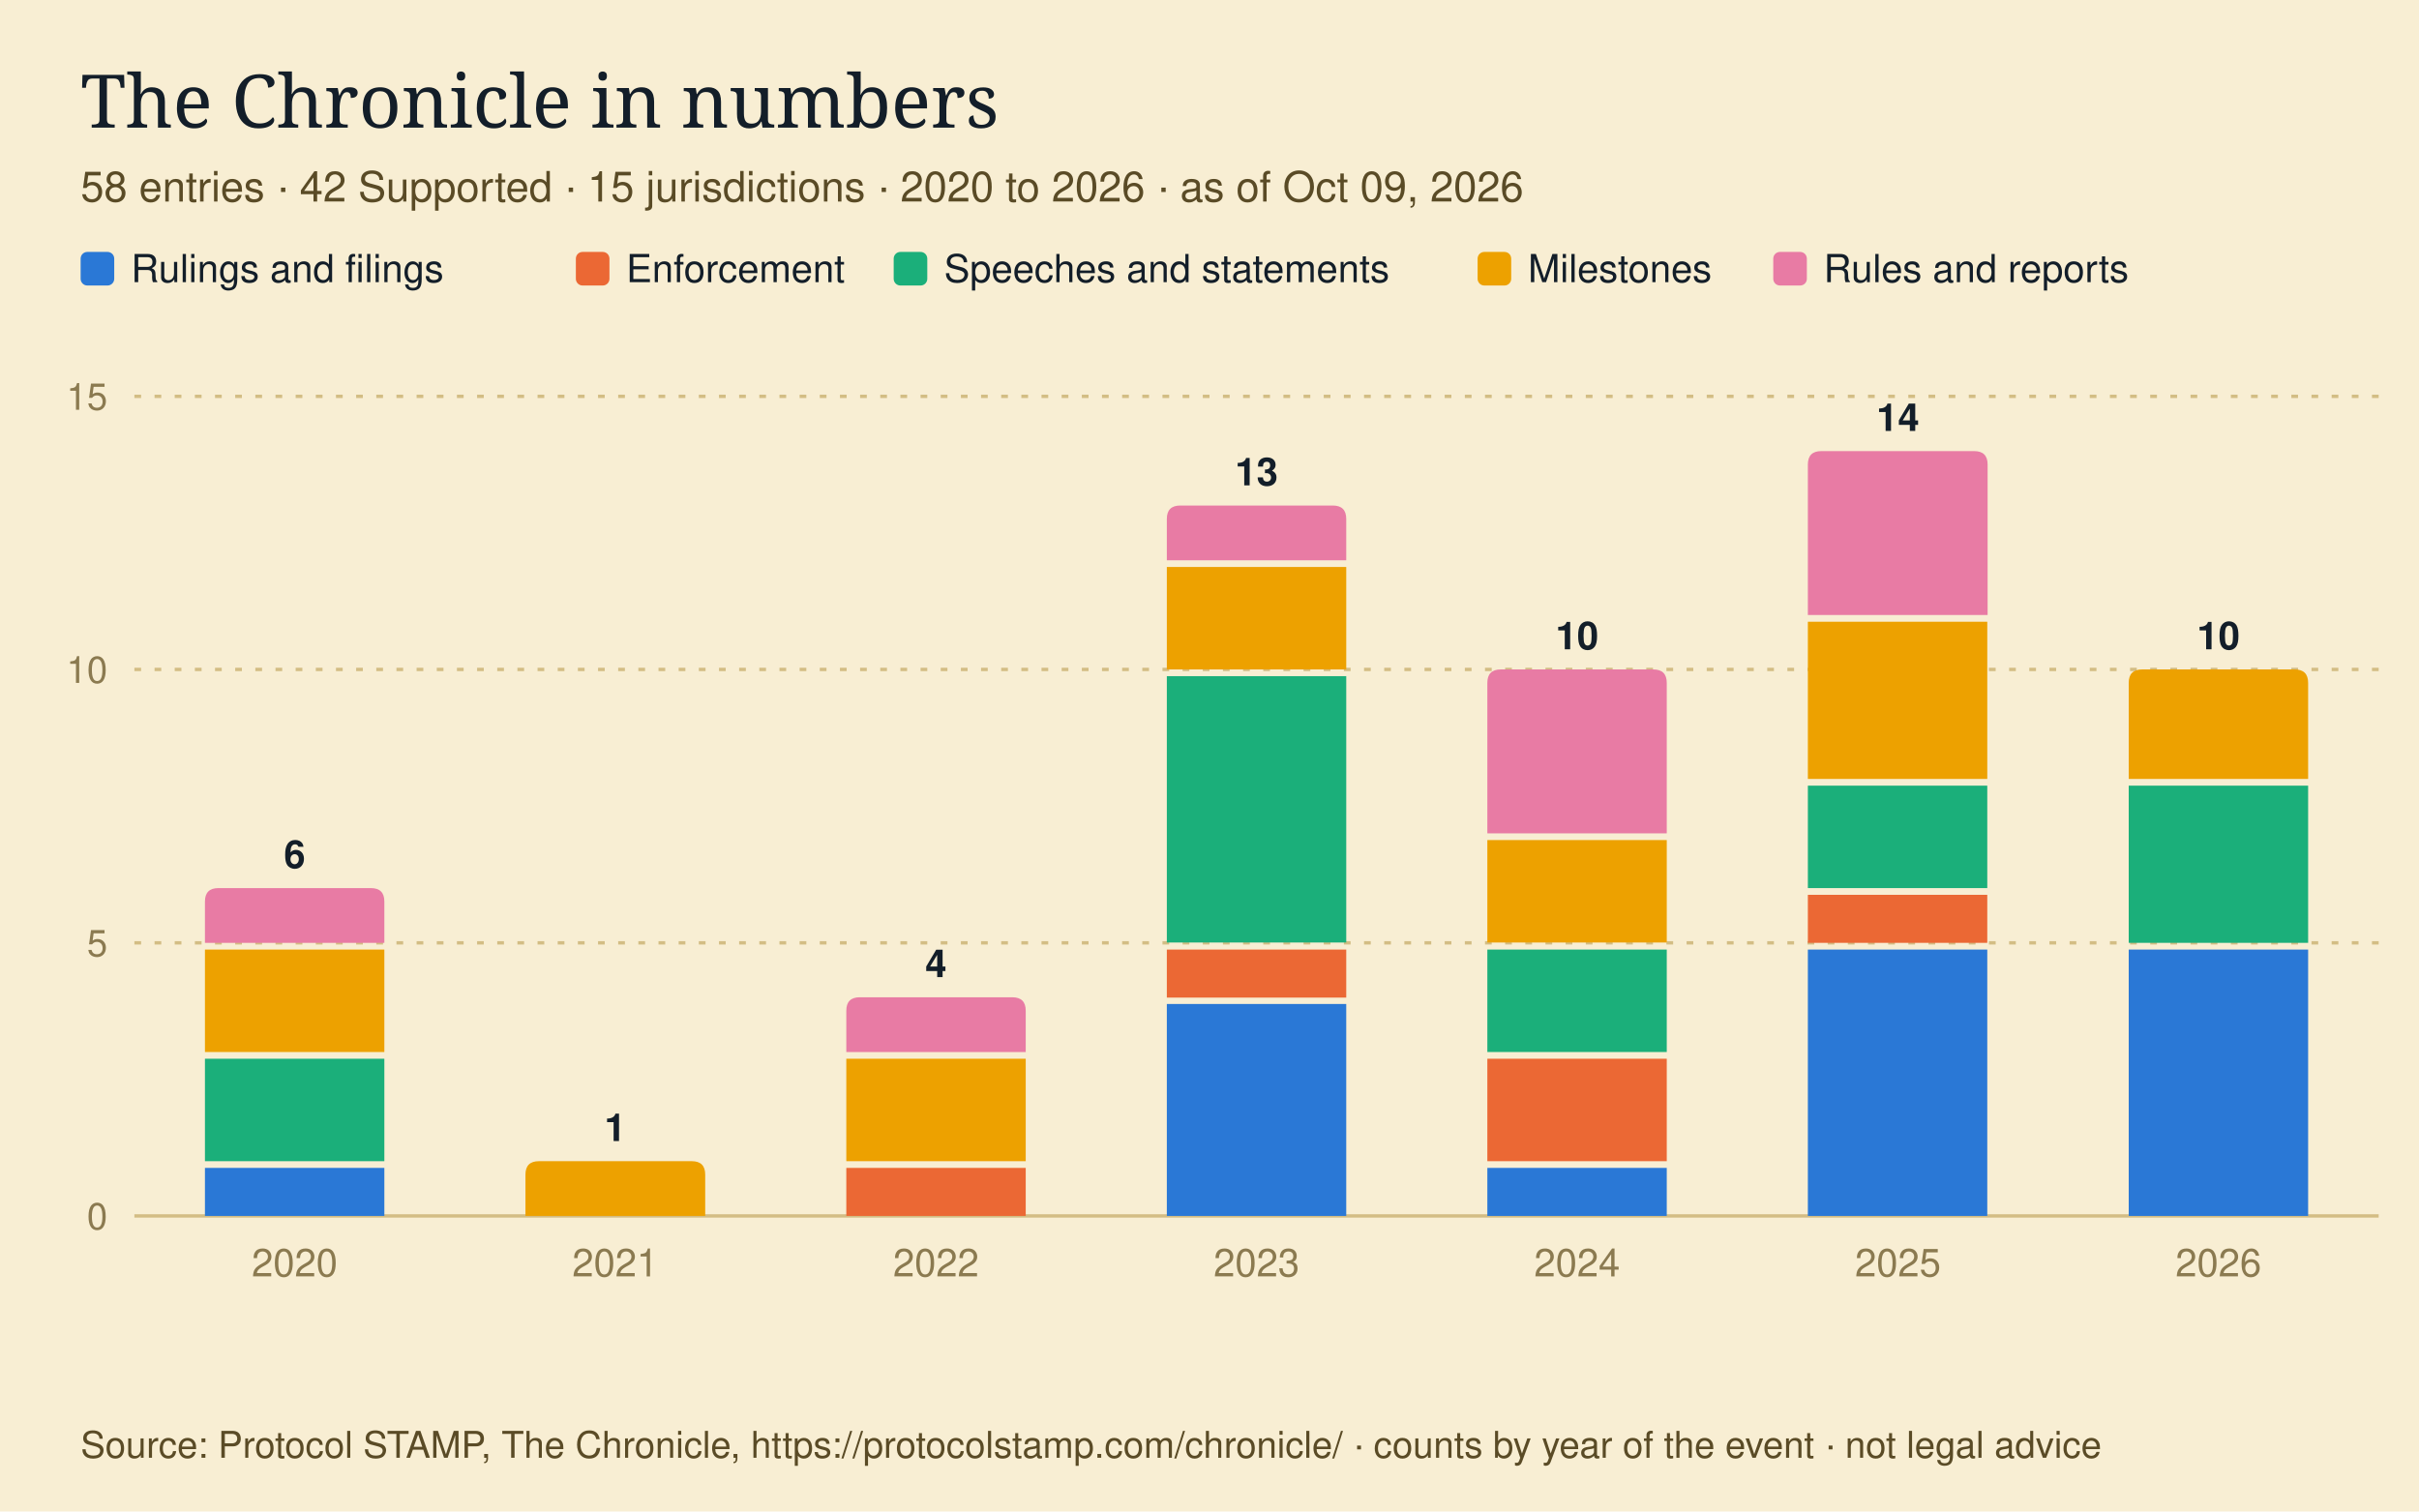
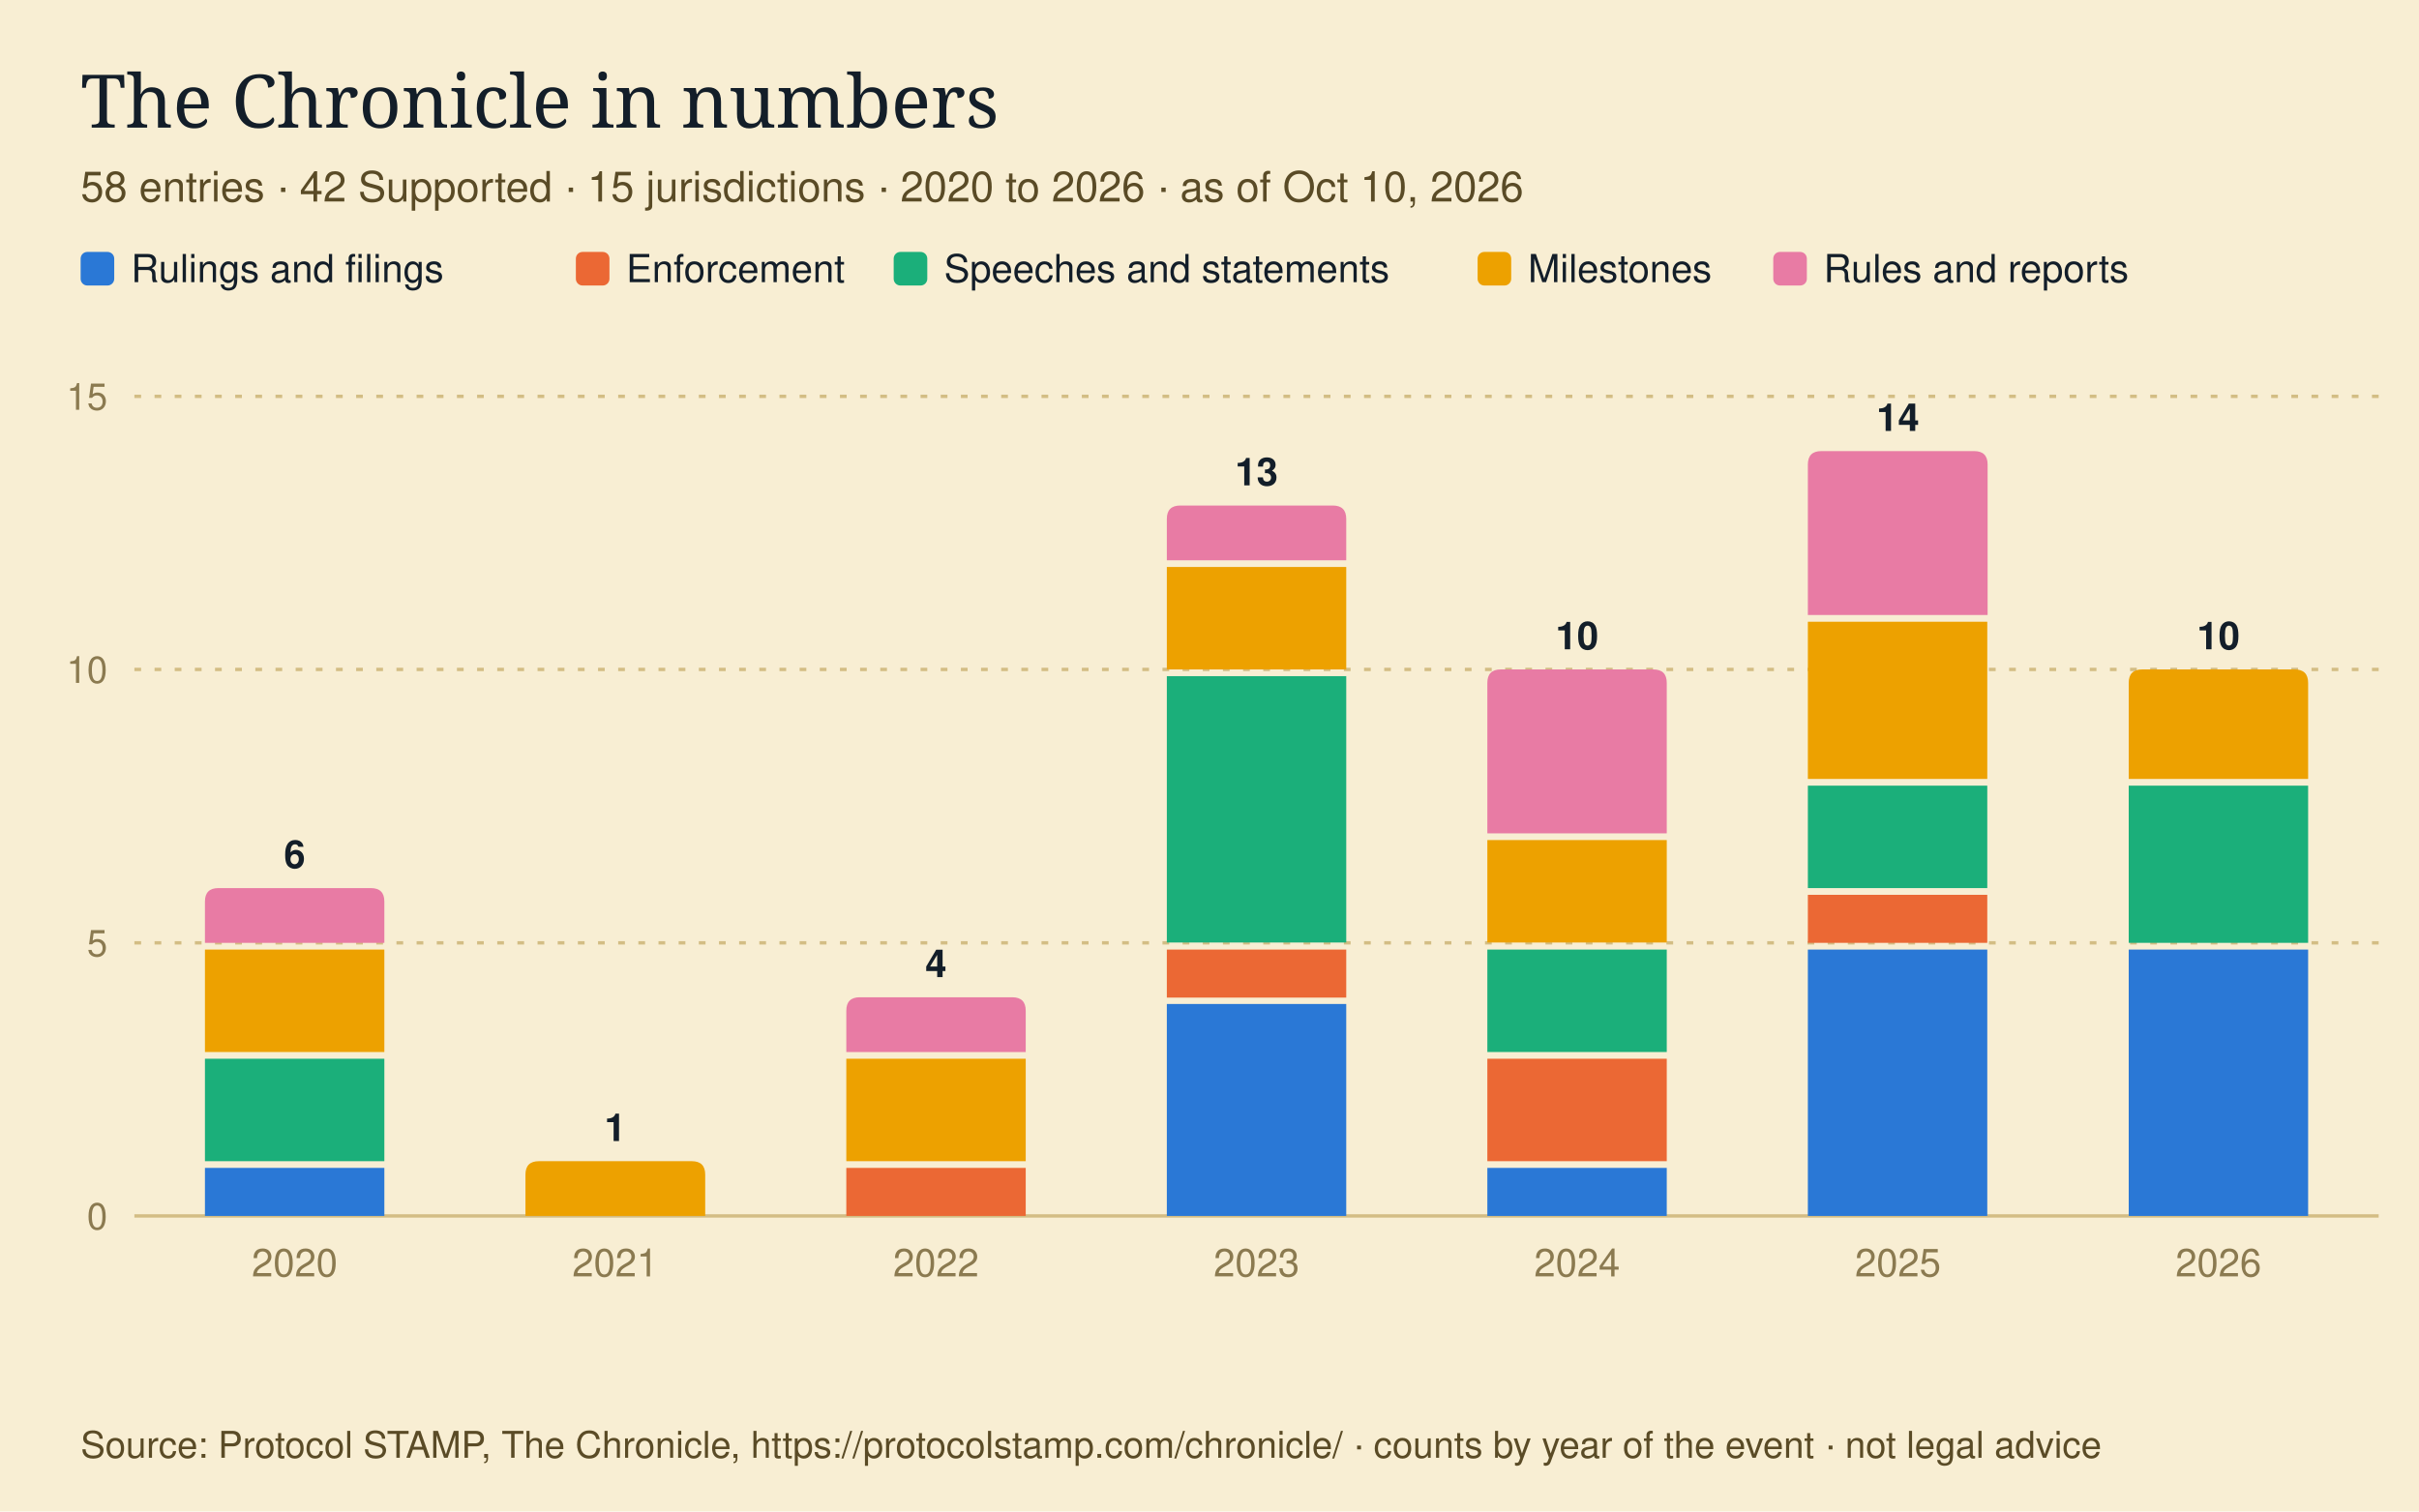
<svg xmlns="http://www.w3.org/2000/svg" viewBox="0 0 720 450" width="720" height="450" role="img" aria-labelledby="t d" font-family="IBM Plex Sans, Helvetica, Arial, sans-serif">
  <rect width="720" height="450" fill="#F8EED3" />
  <text x="24" y="38" font-size="22" font-family="IBM Plex Serif, Georgia, serif" fill="#131E29">The Chronicle in numbers</text>
-   <text x="24" y="60" font-size="12.5" fill="#5A4B26">58 entries · 42 Supported · 15 jurisdictions · 2020 to 2026 · as of Oct 09, 2026</text>
+   <text x="24" y="60" font-size="12.5" fill="#5A4B26">58 entries · 42 Supported · 15 jurisdictions · 2020 to 2026 · as of Oct 10, 2026</text>
  <rect x="24" y="75" width="10" height="10" rx="2" fill="#2a78d6" />
  <text x="39" y="84" font-size="11.5" fill="#131E29">Rulings and filings</text>
  <rect x="171.4" y="75" width="10" height="10" rx="2" fill="#eb6834" />
  <text x="186.4" y="84" font-size="11.5" fill="#131E29">Enforcement</text>
  <rect x="266.0" y="75" width="10" height="10" rx="2" fill="#1baf7a" />
  <text x="281.0" y="84" font-size="11.5" fill="#131E29">Speeches and statements</text>
  <rect x="439.8" y="75" width="10" height="10" rx="2" fill="#eda100" />
  <text x="454.8" y="84" font-size="11.5" fill="#131E29">Milestones</text>
  <rect x="527.8" y="75" width="10" height="10" rx="2" fill="#e87ba4" />
  <text x="542.8" y="84" font-size="11.5" fill="#131E29">Rules and reports</text>
  <g transform="translate(0,96)">
    <line x1="40" x2="708" y1="266.0" y2="266.0" stroke="#D3BD84" stroke-width="1" />
    <text x="32" y="270.0" text-anchor="end" font-size="11" fill="#8B7A50">0</text>
    <line x1="40" x2="708" y1="184.7" y2="184.7" stroke="#D3BD84" stroke-width="1" stroke-dasharray="2 4" />
    <text x="32" y="188.7" text-anchor="end" font-size="11" fill="#8B7A50">5</text>
    <line x1="40" x2="708" y1="103.3" y2="103.3" stroke="#D3BD84" stroke-width="1" stroke-dasharray="2 4" />
    <text x="32" y="107.3" text-anchor="end" font-size="11" fill="#8B7A50">10</text>
    <line x1="40" x2="708" y1="22.0" y2="22.0" stroke="#D3BD84" stroke-width="1" stroke-dasharray="2 4" />
    <text x="32" y="26.0" text-anchor="end" font-size="11" fill="#8B7A50">15</text>
    <rect x="61.0" y="251.7" width="53.4" height="14.3" fill="#2a78d6" />
    <rect x="61.0" y="219.2" width="53.4" height="30.5" fill="#1baf7a" />
    <rect x="61.0" y="186.7" width="53.4" height="30.5" fill="#eda100" />
    <path d="M61.0,184.7 V172.4 Q61.0,168.4 65.0,168.4 H110.4 Q114.4,168.4 114.4,172.4 V184.7 Z" fill="#e87ba4" />
    <text x="87.7" y="162.4" text-anchor="middle" font-size="11.5" font-weight="600" fill="#131E29">6</text>
    <text x="87.7" y="284" text-anchor="middle" font-size="11.5" fill="#8B7A50">2020</text>
    <path d="M156.4,266.0 V253.7 Q156.4,249.7 160.4,249.7 H205.9 Q209.9,249.7 209.9,253.7 V266.0 Z" fill="#eda100" />
    <text x="183.1" y="243.7" text-anchor="middle" font-size="11.5" font-weight="600" fill="#131E29">1</text>
    <text x="183.1" y="284" text-anchor="middle" font-size="11.5" fill="#8B7A50">2021</text>
    <rect x="251.9" y="251.7" width="53.4" height="14.3" fill="#eb6834" />
    <rect x="251.9" y="219.2" width="53.4" height="30.5" fill="#eda100" />
    <path d="M251.9,217.2 V204.9 Q251.9,200.9 255.9,200.9 H301.3 Q305.3,200.9 305.3,204.9 V217.2 Z" fill="#e87ba4" />
    <text x="278.6" y="194.9" text-anchor="middle" font-size="11.5" font-weight="600" fill="#131E29">4</text>
    <text x="278.6" y="284" text-anchor="middle" font-size="11.5" fill="#8B7A50">2022</text>
    <rect x="347.3" y="202.9" width="53.4" height="63.1" fill="#2a78d6" />
    <rect x="347.3" y="186.7" width="53.4" height="14.3" fill="#eb6834" />
    <rect x="347.3" y="105.3" width="53.4" height="79.3" fill="#1baf7a" />
    <rect x="347.3" y="72.8" width="53.4" height="30.5" fill="#eda100" />
    <path d="M347.3,70.8 V58.5 Q347.3,54.5 351.3,54.5 H396.7 Q400.7,54.5 400.7,58.5 V70.8 Z" fill="#e87ba4" />
    <text x="374.0" y="48.5" text-anchor="middle" font-size="11.5" font-weight="600" fill="#131E29">13</text>
    <text x="374.0" y="284" text-anchor="middle" font-size="11.5" fill="#8B7A50">2023</text>
    <rect x="442.7" y="251.7" width="53.4" height="14.3" fill="#2a78d6" />
    <rect x="442.7" y="219.2" width="53.4" height="30.5" fill="#eb6834" />
    <rect x="442.7" y="186.7" width="53.4" height="30.5" fill="#1baf7a" />
    <rect x="442.7" y="154.1" width="53.4" height="30.5" fill="#eda100" />
    <path d="M442.7,152.1 V107.3 Q442.7,103.3 446.7,103.3 H492.1 Q496.1,103.3 496.1,107.3 V152.1 Z" fill="#e87ba4" />
    <text x="469.4" y="97.3" text-anchor="middle" font-size="11.5" font-weight="600" fill="#131E29">10</text>
    <text x="469.4" y="284" text-anchor="middle" font-size="11.5" fill="#8B7A50">2024</text>
    <rect x="538.1" y="186.7" width="53.4" height="79.3" fill="#2a78d6" />
    <rect x="538.1" y="170.4" width="53.4" height="14.3" fill="#eb6834" />
    <rect x="538.1" y="137.9" width="53.4" height="30.5" fill="#1baf7a" />
    <rect x="538.1" y="89.1" width="53.4" height="46.8" fill="#eda100" />
    <path d="M538.1,87.1 V42.3 Q538.1,38.3 542.1,38.3 H587.6 Q591.6,38.3 591.6,42.3 V87.1 Z" fill="#e87ba4" />
    <text x="564.9" y="32.3" text-anchor="middle" font-size="11.5" font-weight="600" fill="#131E29">14</text>
    <text x="564.9" y="284" text-anchor="middle" font-size="11.5" fill="#8B7A50">2025</text>
    <rect x="633.6" y="186.7" width="53.4" height="79.3" fill="#2a78d6" />
    <rect x="633.6" y="137.9" width="53.4" height="46.8" fill="#1baf7a" />
    <path d="M633.6,135.9 V107.3 Q633.6,103.3 637.6,103.3 H683.0 Q687.0,103.3 687.0,107.3 V135.9 Z" fill="#eda100" />
    <text x="660.3" y="97.3" text-anchor="middle" font-size="11.5" font-weight="600" fill="#131E29">10</text>
    <text x="660.3" y="284" text-anchor="middle" font-size="11.5" fill="#8B7A50">2026</text>
  </g>
  <text x="24" y="434" font-size="11" fill="#5A4B26">Source: Protocol STAMP, The Chronicle, https://protocolstamp.com/chronicle/ · counts by year of the event · not legal advice</text>
</svg>
